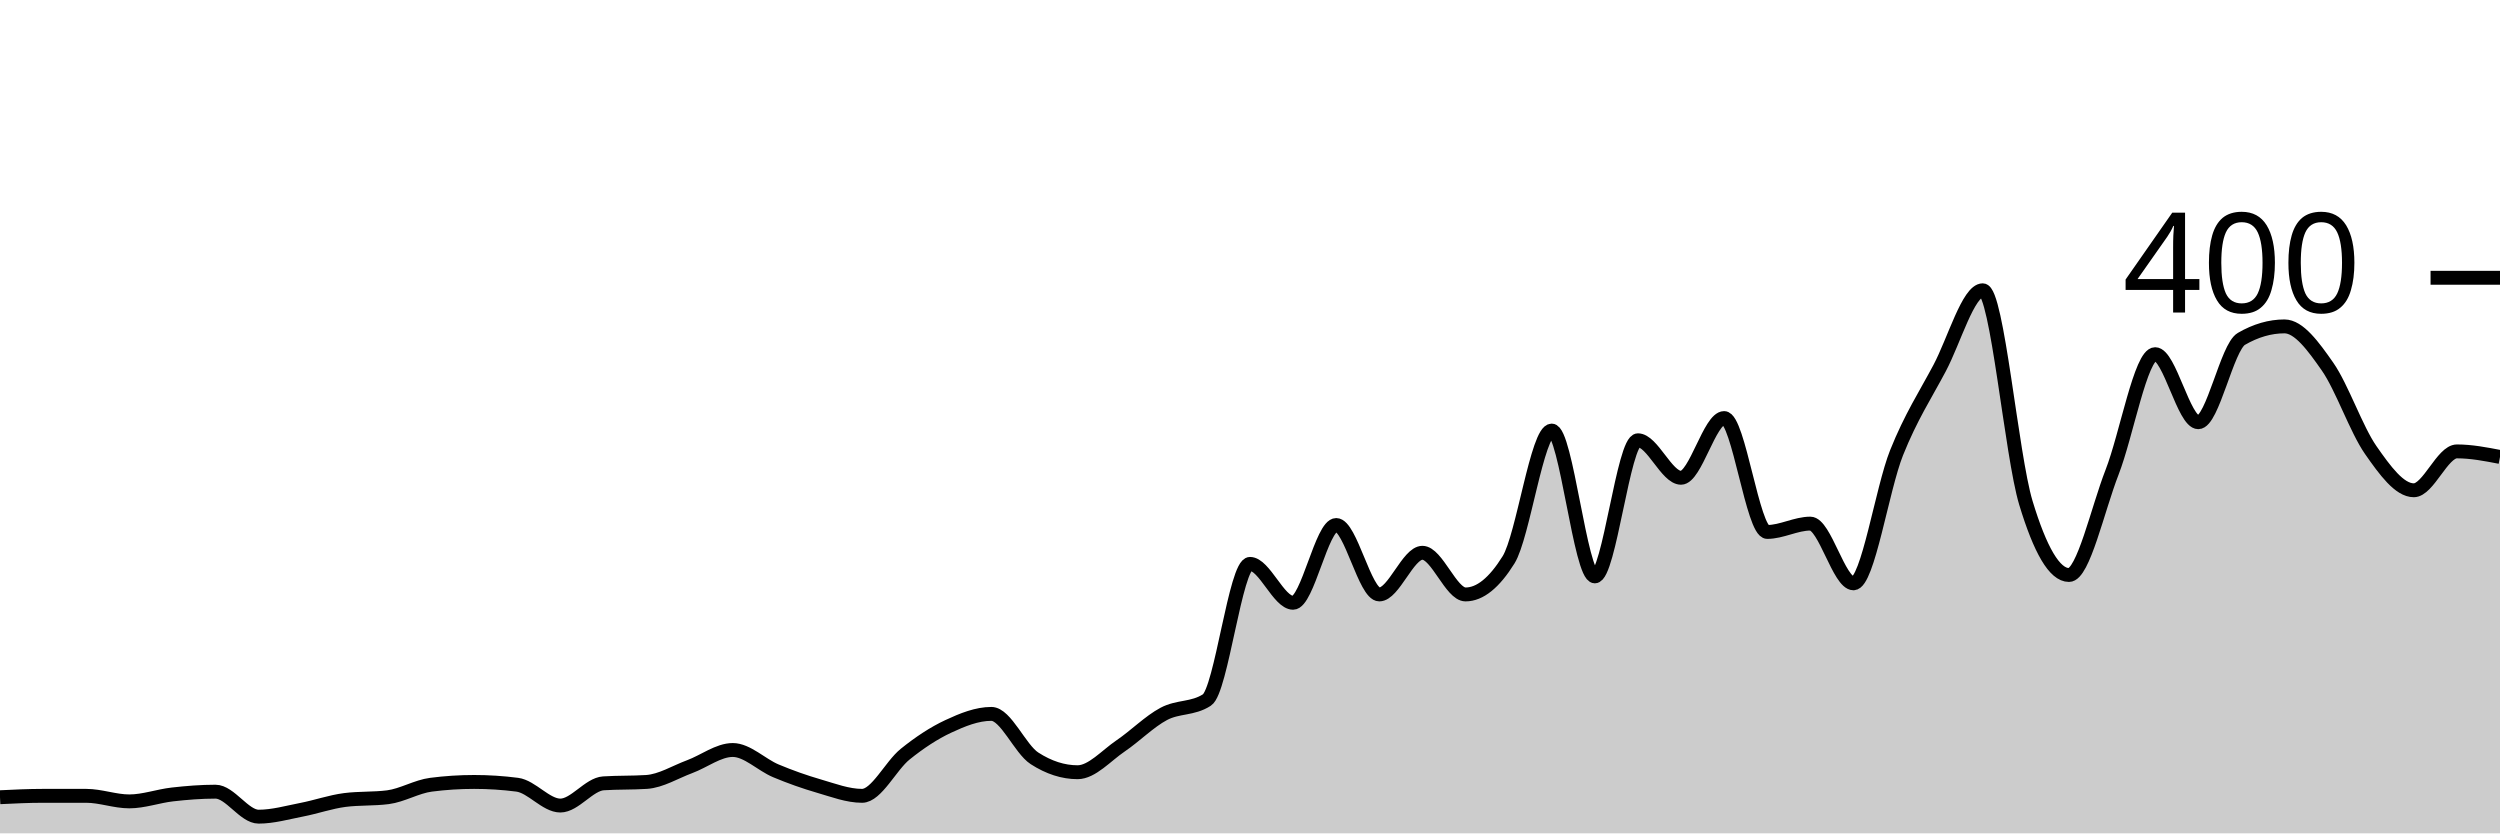
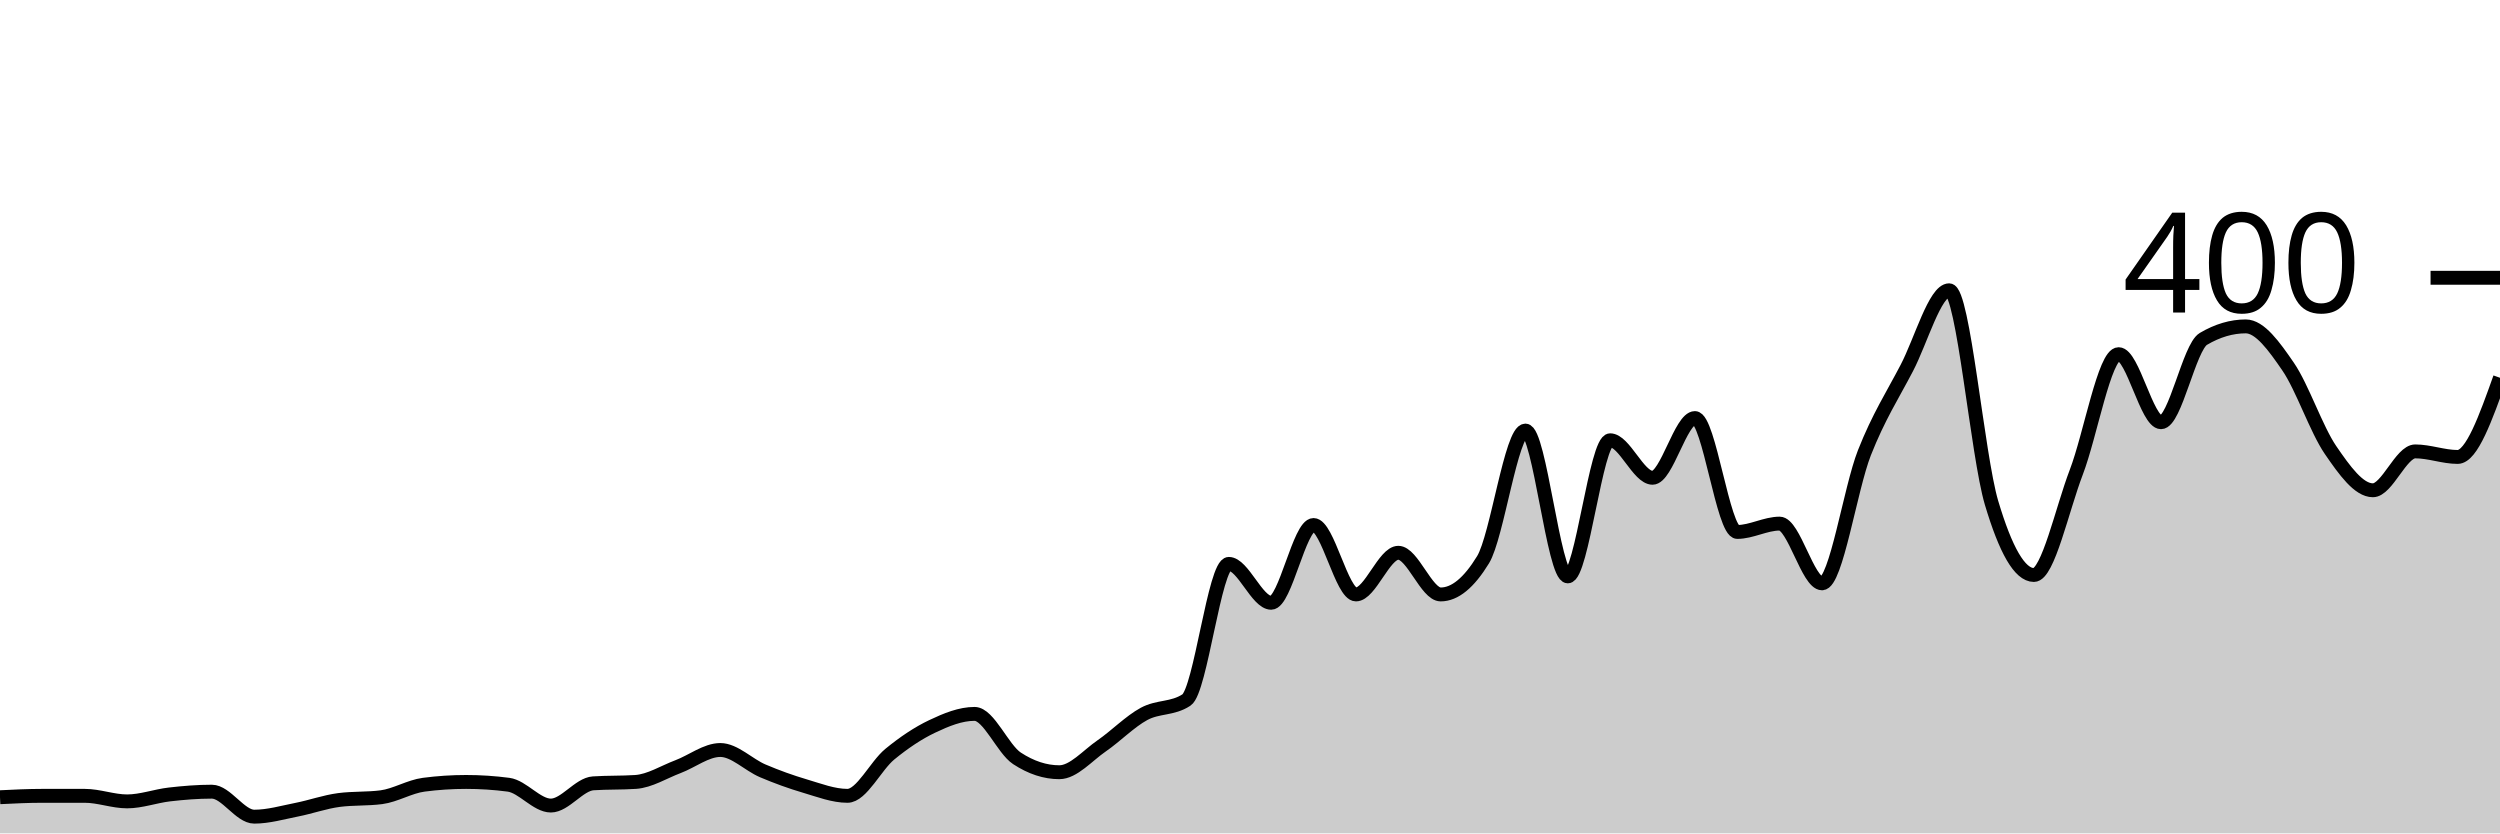
<svg xmlns="http://www.w3.org/2000/svg" viewBox="0 0 180 60">
  <g transform="translate(0,20)">
-     <path class="area" fill="rgba(0, 0, 0, 0.2)" d="M0,37.4C1.034,37.35,2.069,37.3,3.103,37.3C4.138,37.3,5.172,37.3,6.207,37.3C7.241,37.3,8.276,37.7,9.31,37.7C10.345,37.7,11.379,37.317,12.414,37.2C13.448,37.083,14.483,37,15.517,37C16.552,37,17.586,38.8,18.621,38.8C19.655,38.8,20.69,38.5,21.724,38.3C22.759,38.1,23.793,37.733,24.828,37.6C25.862,37.467,26.897,37.533,27.931,37.4C28.966,37.267,30,36.633,31.034,36.5C32.069,36.367,33.103,36.3,34.138,36.3C35.172,36.3,36.207,36.367,37.241,36.5C38.276,36.633,39.31,38,40.345,38C41.379,38,42.414,36.467,43.448,36.4C44.483,36.333,45.517,36.367,46.552,36.3C47.586,36.233,48.621,35.583,49.655,35.2C50.69,34.817,51.724,34,52.759,34C53.793,34,54.828,35.067,55.862,35.5C56.897,35.933,57.931,36.3,58.966,36.6C60,36.9,61.034,37.3,62.069,37.3C63.103,37.3,64.138,35.133,65.172,34.3C66.207,33.467,67.241,32.783,68.276,32.3C69.31,31.817,70.345,31.4,71.379,31.4C72.414,31.4,73.448,33.933,74.483,34.6C75.517,35.267,76.552,35.6,77.586,35.6C78.621,35.6,79.655,34.4,80.69,33.7C81.724,33,82.759,31.95,83.793,31.4C84.828,30.85,85.862,31.067,86.897,30.4C87.931,29.733,88.966,20.6,90,20.6C91.034,20.6,92.069,23.4,93.103,23.4C94.138,23.4,95.172,17.8,96.207,17.8C97.241,17.8,98.276,22.8,99.31,22.8C100.345,22.8,101.379,19.8,102.414,19.8C103.448,19.8,104.483,22.8,105.517,22.8C106.552,22.8,107.586,21.967,108.621,20.3C109.655,18.633,110.69,11,111.724,11C112.759,11,113.793,21.5,114.828,21.5C115.862,21.5,116.897,11.7,117.931,11.7C118.966,11.7,120,14.4,121.034,14.4C122.069,14.4,123.103,10.1,124.138,10.1C125.172,10.1,126.207,18.3,127.241,18.3C128.276,18.3,129.31,17.7,130.345,17.7C131.379,17.7,132.414,22,133.448,22C134.483,22,135.517,15.183,136.552,12.6C137.586,10.017,138.621,8.45,139.655,6.5C140.69,4.55,141.724,0.9,142.759,0.9C143.793,0.9,144.828,12.783,145.862,16.2C146.897,19.617,147.931,21.4,148.966,21.4C150,21.4,151.034,16.65,152.069,14C153.103,11.35,154.138,5.5,155.172,5.5C156.207,5.5,157.241,10.4,158.276,10.4C159.31,10.4,160.345,5,161.379,4.4C162.414,3.8,163.448,3.5,164.483,3.5C165.517,3.5,166.552,4.917,167.586,6.4C168.621,7.883,169.655,10.917,170.69,12.4C171.724,13.883,172.759,15.3,173.793,15.3C174.828,15.3,175.862,12.5,176.897,12.5C177.931,12.5,178.966,12.7,180,12.9L180,40C178.966,40,177.931,40,176.897,40C175.862,40,174.828,40,173.793,40C172.759,40,171.724,40,170.69,40C169.655,40,168.621,40,167.586,40C166.552,40,165.517,40,164.483,40C163.448,40,162.414,40,161.379,40C160.345,40,159.31,40,158.276,40C157.241,40,156.207,40,155.172,40C154.138,40,153.103,40,152.069,40C151.034,40,150,40,148.966,40C147.931,40,146.897,40,145.862,40C144.828,40,143.793,40,142.759,40C141.724,40,140.69,40,139.655,40C138.621,40,137.586,40,136.552,40C135.517,40,134.483,40,133.448,40C132.414,40,131.379,40,130.345,40C129.31,40,128.276,40,127.241,40C126.207,40,125.172,40,124.138,40C123.103,40,122.069,40,121.034,40C120,40,118.966,40,117.931,40C116.897,40,115.862,40,114.828,40C113.793,40,112.759,40,111.724,40C110.69,40,109.655,40,108.621,40C107.586,40,106.552,40,105.517,40C104.483,40,103.448,40,102.414,40C101.379,40,100.345,40,99.31,40C98.276,40,97.241,40,96.207,40C95.172,40,94.138,40,93.103,40C92.069,40,91.034,40,90,40C88.966,40,87.931,40,86.897,40C85.862,40,84.828,40,83.793,40C82.759,40,81.724,40,80.69,40C79.655,40,78.621,40,77.586,40C76.552,40,75.517,40,74.483,40C73.448,40,72.414,40,71.379,40C70.345,40,69.31,40,68.276,40C67.241,40,66.207,40,65.172,40C64.138,40,63.103,40,62.069,40C61.034,40,60,40,58.966,40C57.931,40,56.897,40,55.862,40C54.828,40,53.793,40,52.759,40C51.724,40,50.69,40,49.655,40C48.621,40,47.586,40,46.552,40C45.517,40,44.483,40,43.448,40C42.414,40,41.379,40,40.345,40C39.31,40,38.276,40,37.241,40C36.207,40,35.172,40,34.138,40C33.103,40,32.069,40,31.034,40C30,40,28.966,40,27.931,40C26.897,40,25.862,40,24.828,40C23.793,40,22.759,40,21.724,40C20.69,40,19.655,40,18.621,40C17.586,40,16.552,40,15.517,40C14.483,40,13.448,40,12.414,40C11.379,40,10.345,40,9.31,40C8.276,40,7.241,40,6.207,40C5.172,40,4.138,40,3.103,40C2.069,40,1.034,40,0,40Z" />
-     <path class="line" stroke="black" fill="none" d="M0,37.4C1.034,37.35,2.069,37.3,3.103,37.3C4.138,37.3,5.172,37.3,6.207,37.3C7.241,37.3,8.276,37.7,9.31,37.7C10.345,37.7,11.379,37.317,12.414,37.2C13.448,37.083,14.483,37,15.517,37C16.552,37,17.586,38.8,18.621,38.8C19.655,38.8,20.69,38.5,21.724,38.3C22.759,38.1,23.793,37.733,24.828,37.6C25.862,37.467,26.897,37.533,27.931,37.4C28.966,37.267,30,36.633,31.034,36.5C32.069,36.367,33.103,36.3,34.138,36.3C35.172,36.3,36.207,36.367,37.241,36.5C38.276,36.633,39.31,38,40.345,38C41.379,38,42.414,36.467,43.448,36.4C44.483,36.333,45.517,36.367,46.552,36.3C47.586,36.233,48.621,35.583,49.655,35.2C50.69,34.817,51.724,34,52.759,34C53.793,34,54.828,35.067,55.862,35.5C56.897,35.933,57.931,36.3,58.966,36.6C60,36.9,61.034,37.3,62.069,37.3C63.103,37.3,64.138,35.133,65.172,34.3C66.207,33.467,67.241,32.783,68.276,32.3C69.31,31.817,70.345,31.4,71.379,31.4C72.414,31.4,73.448,33.933,74.483,34.6C75.517,35.267,76.552,35.6,77.586,35.6C78.621,35.6,79.655,34.4,80.69,33.7C81.724,33,82.759,31.95,83.793,31.4C84.828,30.85,85.862,31.067,86.897,30.4C87.931,29.733,88.966,20.6,90,20.6C91.034,20.6,92.069,23.4,93.103,23.4C94.138,23.4,95.172,17.8,96.207,17.8C97.241,17.8,98.276,22.8,99.31,22.8C100.345,22.8,101.379,19.8,102.414,19.8C103.448,19.8,104.483,22.8,105.517,22.8C106.552,22.8,107.586,21.967,108.621,20.3C109.655,18.633,110.69,11,111.724,11C112.759,11,113.793,21.5,114.828,21.5C115.862,21.5,116.897,11.7,117.931,11.7C118.966,11.7,120,14.4,121.034,14.4C122.069,14.4,123.103,10.1,124.138,10.1C125.172,10.1,126.207,18.3,127.241,18.3C128.276,18.3,129.31,17.7,130.345,17.7C131.379,17.7,132.414,22,133.448,22C134.483,22,135.517,15.183,136.552,12.6C137.586,10.017,138.621,8.45,139.655,6.5C140.69,4.55,141.724,0.9,142.759,0.9C143.793,0.9,144.828,12.783,145.862,16.2C146.897,19.617,147.931,21.4,148.966,21.4C150,21.4,151.034,16.65,152.069,14C153.103,11.35,154.138,5.5,155.172,5.5C156.207,5.5,157.241,10.4,158.276,10.4C159.31,10.4,160.345,5,161.379,4.4C162.414,3.8,163.448,3.5,164.483,3.5C165.517,3.5,166.552,4.917,167.586,6.4C168.621,7.883,169.655,10.917,170.69,12.4C171.724,13.883,172.759,15.3,173.793,15.3C174.828,15.3,175.862,12.5,176.897,12.5C177.931,12.5,178.966,12.7,180,12.9" />
+     <path class="area" fill="rgba(0, 0, 0, 0.2)" d="M0,37.4C1.017,37.35,2.034,37.3,3.051,37.3C4.068,37.3,5.085,37.3,6.102,37.3C7.119,37.3,8.136,37.7,9.153,37.7C10.169,37.7,11.186,37.317,12.203,37.2C13.22,37.083,14.237,37,15.254,37C16.271,37,17.288,38.8,18.305,38.8C19.322,38.8,20.339,38.5,21.356,38.3C22.373,38.1,23.39,37.733,24.407,37.6C25.424,37.467,26.441,37.533,27.458,37.4C28.475,37.267,29.492,36.633,30.508,36.5C31.525,36.367,32.542,36.3,33.559,36.3C34.576,36.3,35.593,36.367,36.61,36.5C37.627,36.633,38.644,38,39.661,38C40.678,38,41.695,36.467,42.712,36.4C43.729,36.333,44.746,36.367,45.763,36.3C46.78,36.233,47.797,35.583,48.814,35.2C49.831,34.817,50.847,34,51.864,34C52.881,34,53.898,35.067,54.915,35.5C55.932,35.933,56.949,36.3,57.966,36.6C58.983,36.9,60,37.3,61.017,37.3C62.034,37.3,63.051,35.133,64.068,34.3C65.085,33.467,66.102,32.783,67.119,32.3C68.136,31.817,69.153,31.4,70.169,31.4C71.186,31.4,72.203,33.933,73.22,34.6C74.237,35.267,75.254,35.6,76.271,35.6C77.288,35.6,78.305,34.4,79.322,33.7C80.339,33,81.356,31.95,82.373,31.4C83.39,30.85,84.407,31.067,85.424,30.4C86.441,29.733,87.458,20.6,88.475,20.6C89.492,20.6,90.508,23.4,91.525,23.4C92.542,23.4,93.559,17.8,94.576,17.8C95.593,17.8,96.61,22.8,97.627,22.8C98.644,22.8,99.661,19.8,100.678,19.8C101.695,19.8,102.712,22.8,103.729,22.8C104.746,22.8,105.763,21.967,106.78,20.3C107.797,18.633,108.814,11,109.831,11C110.847,11,111.864,21.5,112.881,21.5C113.898,21.5,114.915,11.7,115.932,11.7C116.949,11.7,117.966,14.4,118.983,14.4C120,14.4,121.017,10.1,122.034,10.1C123.051,10.1,124.068,18.3,125.085,18.3C126.102,18.3,127.119,17.7,128.136,17.7C129.153,17.7,130.169,22,131.186,22C132.203,22,133.22,15.183,134.237,12.6C135.254,10.017,136.271,8.45,137.288,6.5C138.305,4.55,139.322,0.9,140.339,0.9C141.356,0.9,142.373,12.783,143.39,16.2C144.407,19.617,145.424,21.4,146.441,21.4C147.458,21.4,148.475,16.65,149.492,14C150.508,11.35,151.525,5.5,152.542,5.5C153.559,5.5,154.576,10.4,155.593,10.4C156.61,10.4,157.627,5,158.644,4.4C159.661,3.8,160.678,3.5,161.695,3.5C162.712,3.5,163.729,4.917,164.746,6.4C165.763,7.883,166.78,10.917,167.797,12.4C168.814,13.883,169.831,15.3,170.847,15.3C171.864,15.3,172.881,12.5,173.898,12.5C174.915,12.5,175.932,12.9,176.949,12.9C177.966,12.9,178.983,10.05,180,7.2L180,40C178.983,40,177.966,40,176.949,40C175.932,40,174.915,40,173.898,40C172.881,40,171.864,40,170.847,40C169.831,40,168.814,40,167.797,40C166.78,40,165.763,40,164.746,40C163.729,40,162.712,40,161.695,40C160.678,40,159.661,40,158.644,40C157.627,40,156.61,40,155.593,40C154.576,40,153.559,40,152.542,40C151.525,40,150.508,40,149.492,40C148.475,40,147.458,40,146.441,40C145.424,40,144.407,40,143.39,40C142.373,40,141.356,40,140.339,40C139.322,40,138.305,40,137.288,40C136.271,40,135.254,40,134.237,40C133.22,40,132.203,40,131.186,40C130.169,40,129.153,40,128.136,40C127.119,40,126.102,40,125.085,40C124.068,40,123.051,40,122.034,40C121.017,40,120,40,118.983,40C117.966,40,116.949,40,115.932,40C114.915,40,113.898,40,112.881,40C111.864,40,110.847,40,109.831,40C108.814,40,107.797,40,106.78,40C105.763,40,104.746,40,103.729,40C102.712,40,101.695,40,100.678,40C99.661,40,98.644,40,97.627,40C96.61,40,95.593,40,94.576,40C93.559,40,92.542,40,91.525,40C90.508,40,89.492,40,88.475,40C87.458,40,86.441,40,85.424,40C84.407,40,83.39,40,82.373,40C81.356,40,80.339,40,79.322,40C78.305,40,77.288,40,76.271,40C75.254,40,74.237,40,73.22,40C72.203,40,71.186,40,70.169,40C69.153,40,68.136,40,67.119,40C66.102,40,65.085,40,64.068,40C63.051,40,62.034,40,61.017,40C60,40,58.983,40,57.966,40C56.949,40,55.932,40,54.915,40C53.898,40,52.881,40,51.864,40C50.847,40,49.831,40,48.814,40C47.797,40,46.78,40,45.763,40C44.746,40,43.729,40,42.712,40C41.695,40,40.678,40,39.661,40C38.644,40,37.627,40,36.61,40C35.593,40,34.576,40,33.559,40C32.542,40,31.525,40,30.508,40C29.492,40,28.475,40,27.458,40C26.441,40,25.424,40,24.407,40C23.39,40,22.373,40,21.356,40C20.339,40,19.322,40,18.305,40C17.288,40,16.271,40,15.254,40C14.237,40,13.22,40,12.203,40C11.186,40,10.169,40,9.153,40C8.136,40,7.119,40,6.102,40C5.085,40,4.068,40,3.051,40C2.034,40,1.017,40,0,40Z" />
+     <path class="line" stroke="black" fill="none" d="M0,37.4C1.017,37.35,2.034,37.3,3.051,37.3C4.068,37.3,5.085,37.3,6.102,37.3C7.119,37.3,8.136,37.7,9.153,37.7C10.169,37.7,11.186,37.317,12.203,37.2C13.22,37.083,14.237,37,15.254,37C16.271,37,17.288,38.8,18.305,38.8C19.322,38.8,20.339,38.5,21.356,38.3C22.373,38.1,23.39,37.733,24.407,37.6C25.424,37.467,26.441,37.533,27.458,37.4C28.475,37.267,29.492,36.633,30.508,36.5C31.525,36.367,32.542,36.3,33.559,36.3C34.576,36.3,35.593,36.367,36.61,36.5C37.627,36.633,38.644,38,39.661,38C40.678,38,41.695,36.467,42.712,36.4C43.729,36.333,44.746,36.367,45.763,36.3C46.78,36.233,47.797,35.583,48.814,35.2C49.831,34.817,50.847,34,51.864,34C52.881,34,53.898,35.067,54.915,35.5C55.932,35.933,56.949,36.3,57.966,36.6C58.983,36.9,60,37.3,61.017,37.3C62.034,37.3,63.051,35.133,64.068,34.3C65.085,33.467,66.102,32.783,67.119,32.3C68.136,31.817,69.153,31.4,70.169,31.4C71.186,31.4,72.203,33.933,73.22,34.6C74.237,35.267,75.254,35.6,76.271,35.6C77.288,35.6,78.305,34.4,79.322,33.7C80.339,33,81.356,31.95,82.373,31.4C83.39,30.85,84.407,31.067,85.424,30.4C86.441,29.733,87.458,20.6,88.475,20.6C89.492,20.6,90.508,23.4,91.525,23.4C92.542,23.4,93.559,17.8,94.576,17.8C95.593,17.8,96.61,22.8,97.627,22.8C98.644,22.8,99.661,19.8,100.678,19.8C101.695,19.8,102.712,22.8,103.729,22.8C104.746,22.8,105.763,21.967,106.78,20.3C107.797,18.633,108.814,11,109.831,11C110.847,11,111.864,21.5,112.881,21.5C113.898,21.5,114.915,11.7,115.932,11.7C116.949,11.7,117.966,14.4,118.983,14.4C120,14.4,121.017,10.1,122.034,10.1C123.051,10.1,124.068,18.3,125.085,18.3C126.102,18.3,127.119,17.7,128.136,17.7C129.153,17.7,130.169,22,131.186,22C132.203,22,133.22,15.183,134.237,12.6C135.254,10.017,136.271,8.45,137.288,6.5C138.305,4.55,139.322,0.9,140.339,0.9C141.356,0.9,142.373,12.783,143.39,16.2C144.407,19.617,145.424,21.4,146.441,21.4C147.458,21.4,148.475,16.65,149.492,14C150.508,11.35,151.525,5.5,152.542,5.5C153.559,5.5,154.576,10.4,155.593,10.4C156.61,10.4,157.627,5,158.644,4.4C159.661,3.8,160.678,3.5,161.695,3.5C162.712,3.5,163.729,4.917,164.746,6.4C165.763,7.883,166.78,10.917,167.797,12.4C168.814,13.883,169.831,15.3,170.847,15.3C171.864,15.3,172.881,12.5,173.898,12.5C174.915,12.5,175.932,12.9,176.949,12.9C177.966,12.9,178.983,10.05,180,7.2" />
    <path class="axis-ceiling" stroke-width="1" stroke="black" fill="none" d="M175,0L180,0" />
    <text class="axis-ceiling-label" font-family="sans-serif" text-anchor="end" font-size="10px" x="170" y="2.5">400</text>
  </g>
</svg>
